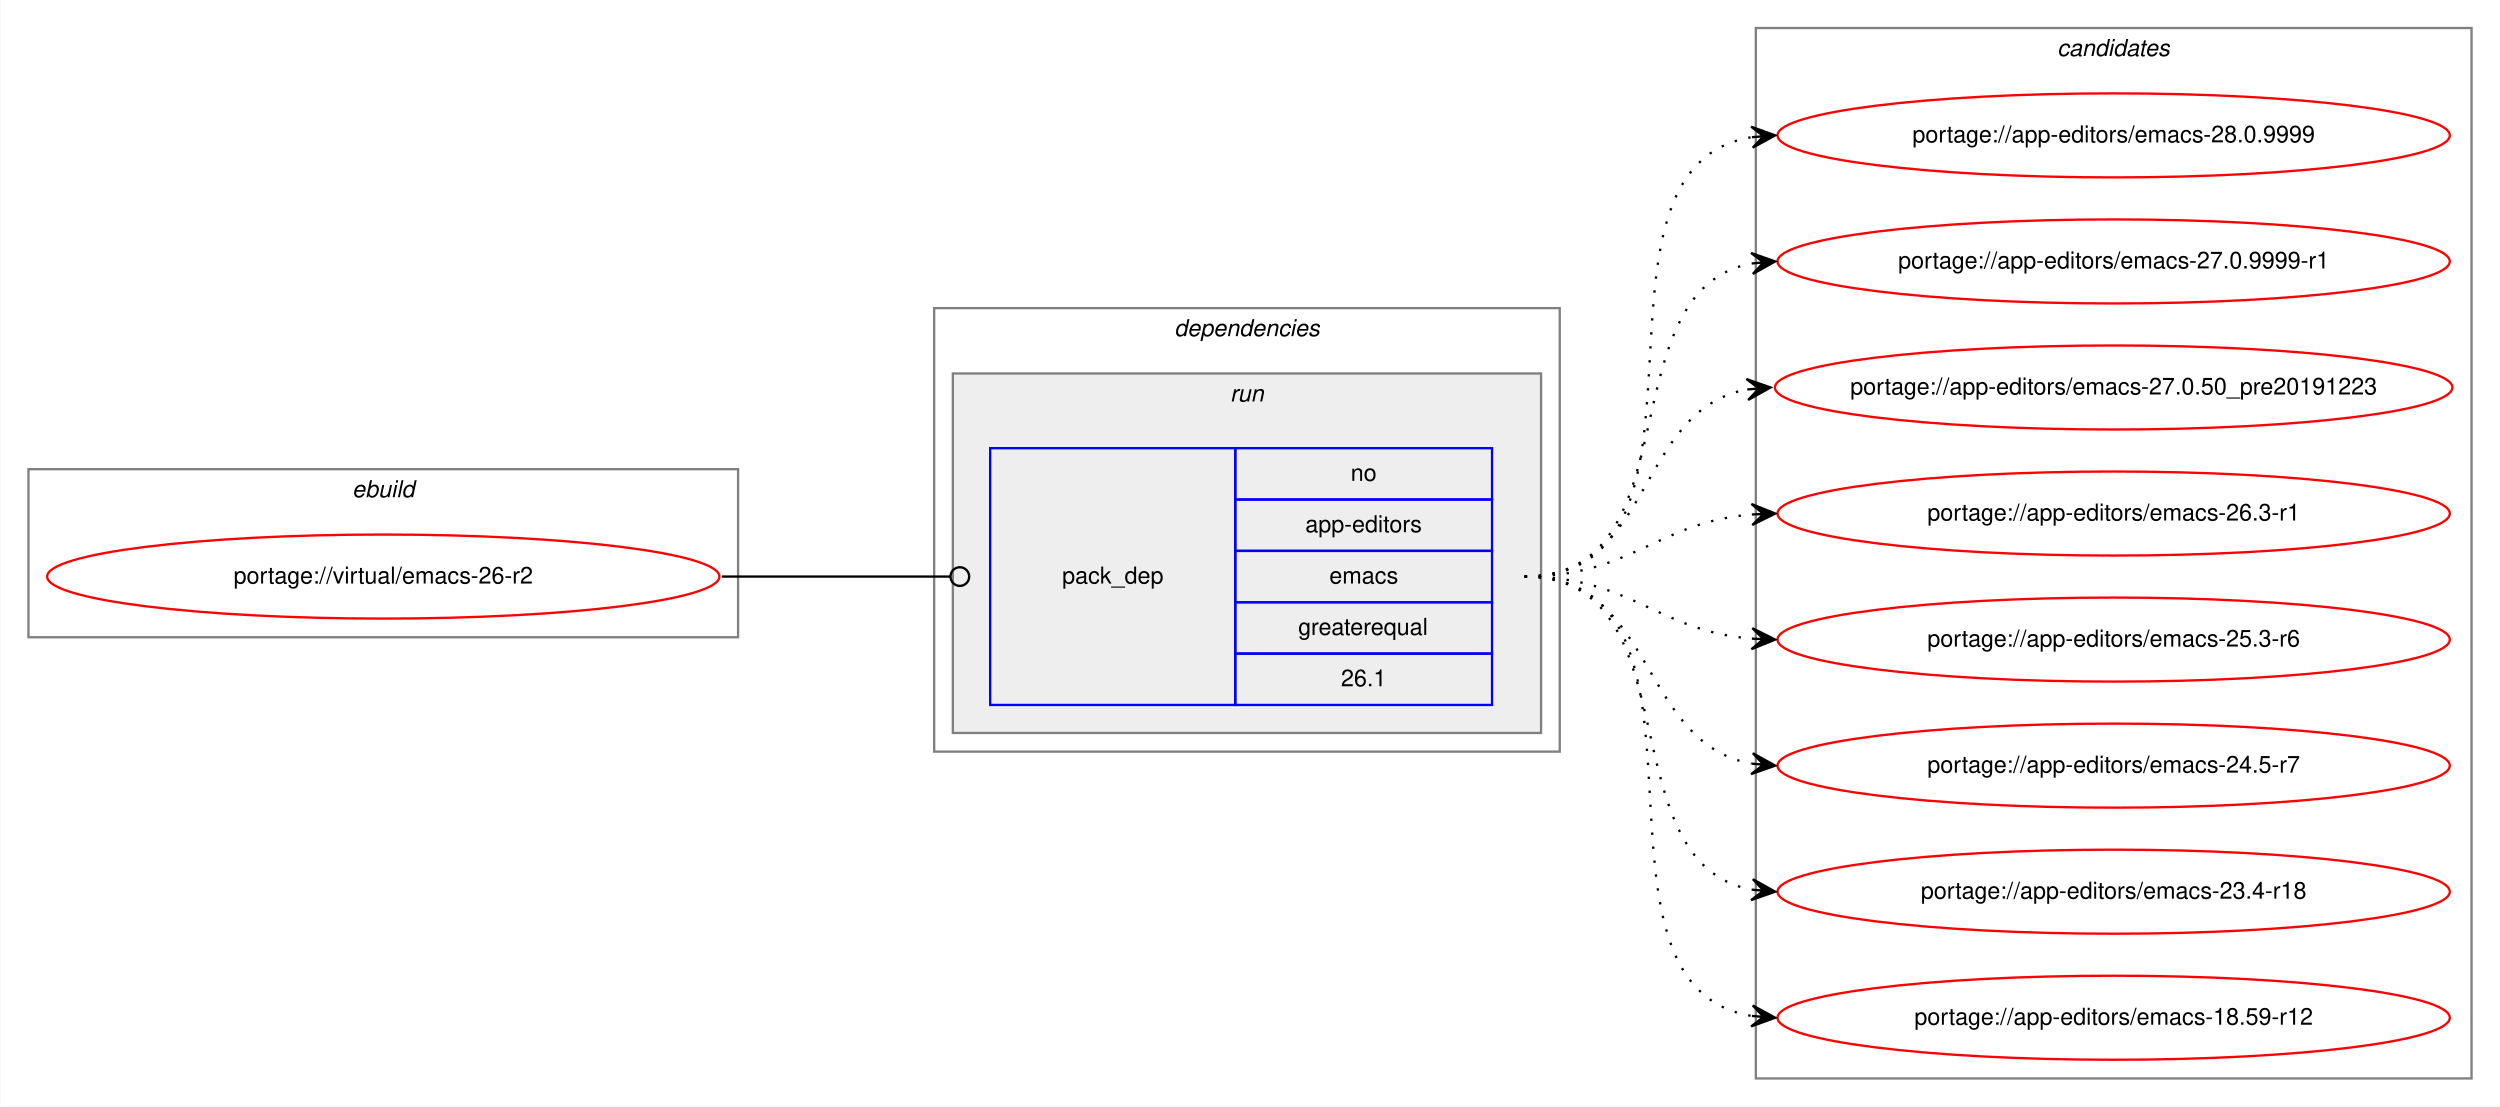
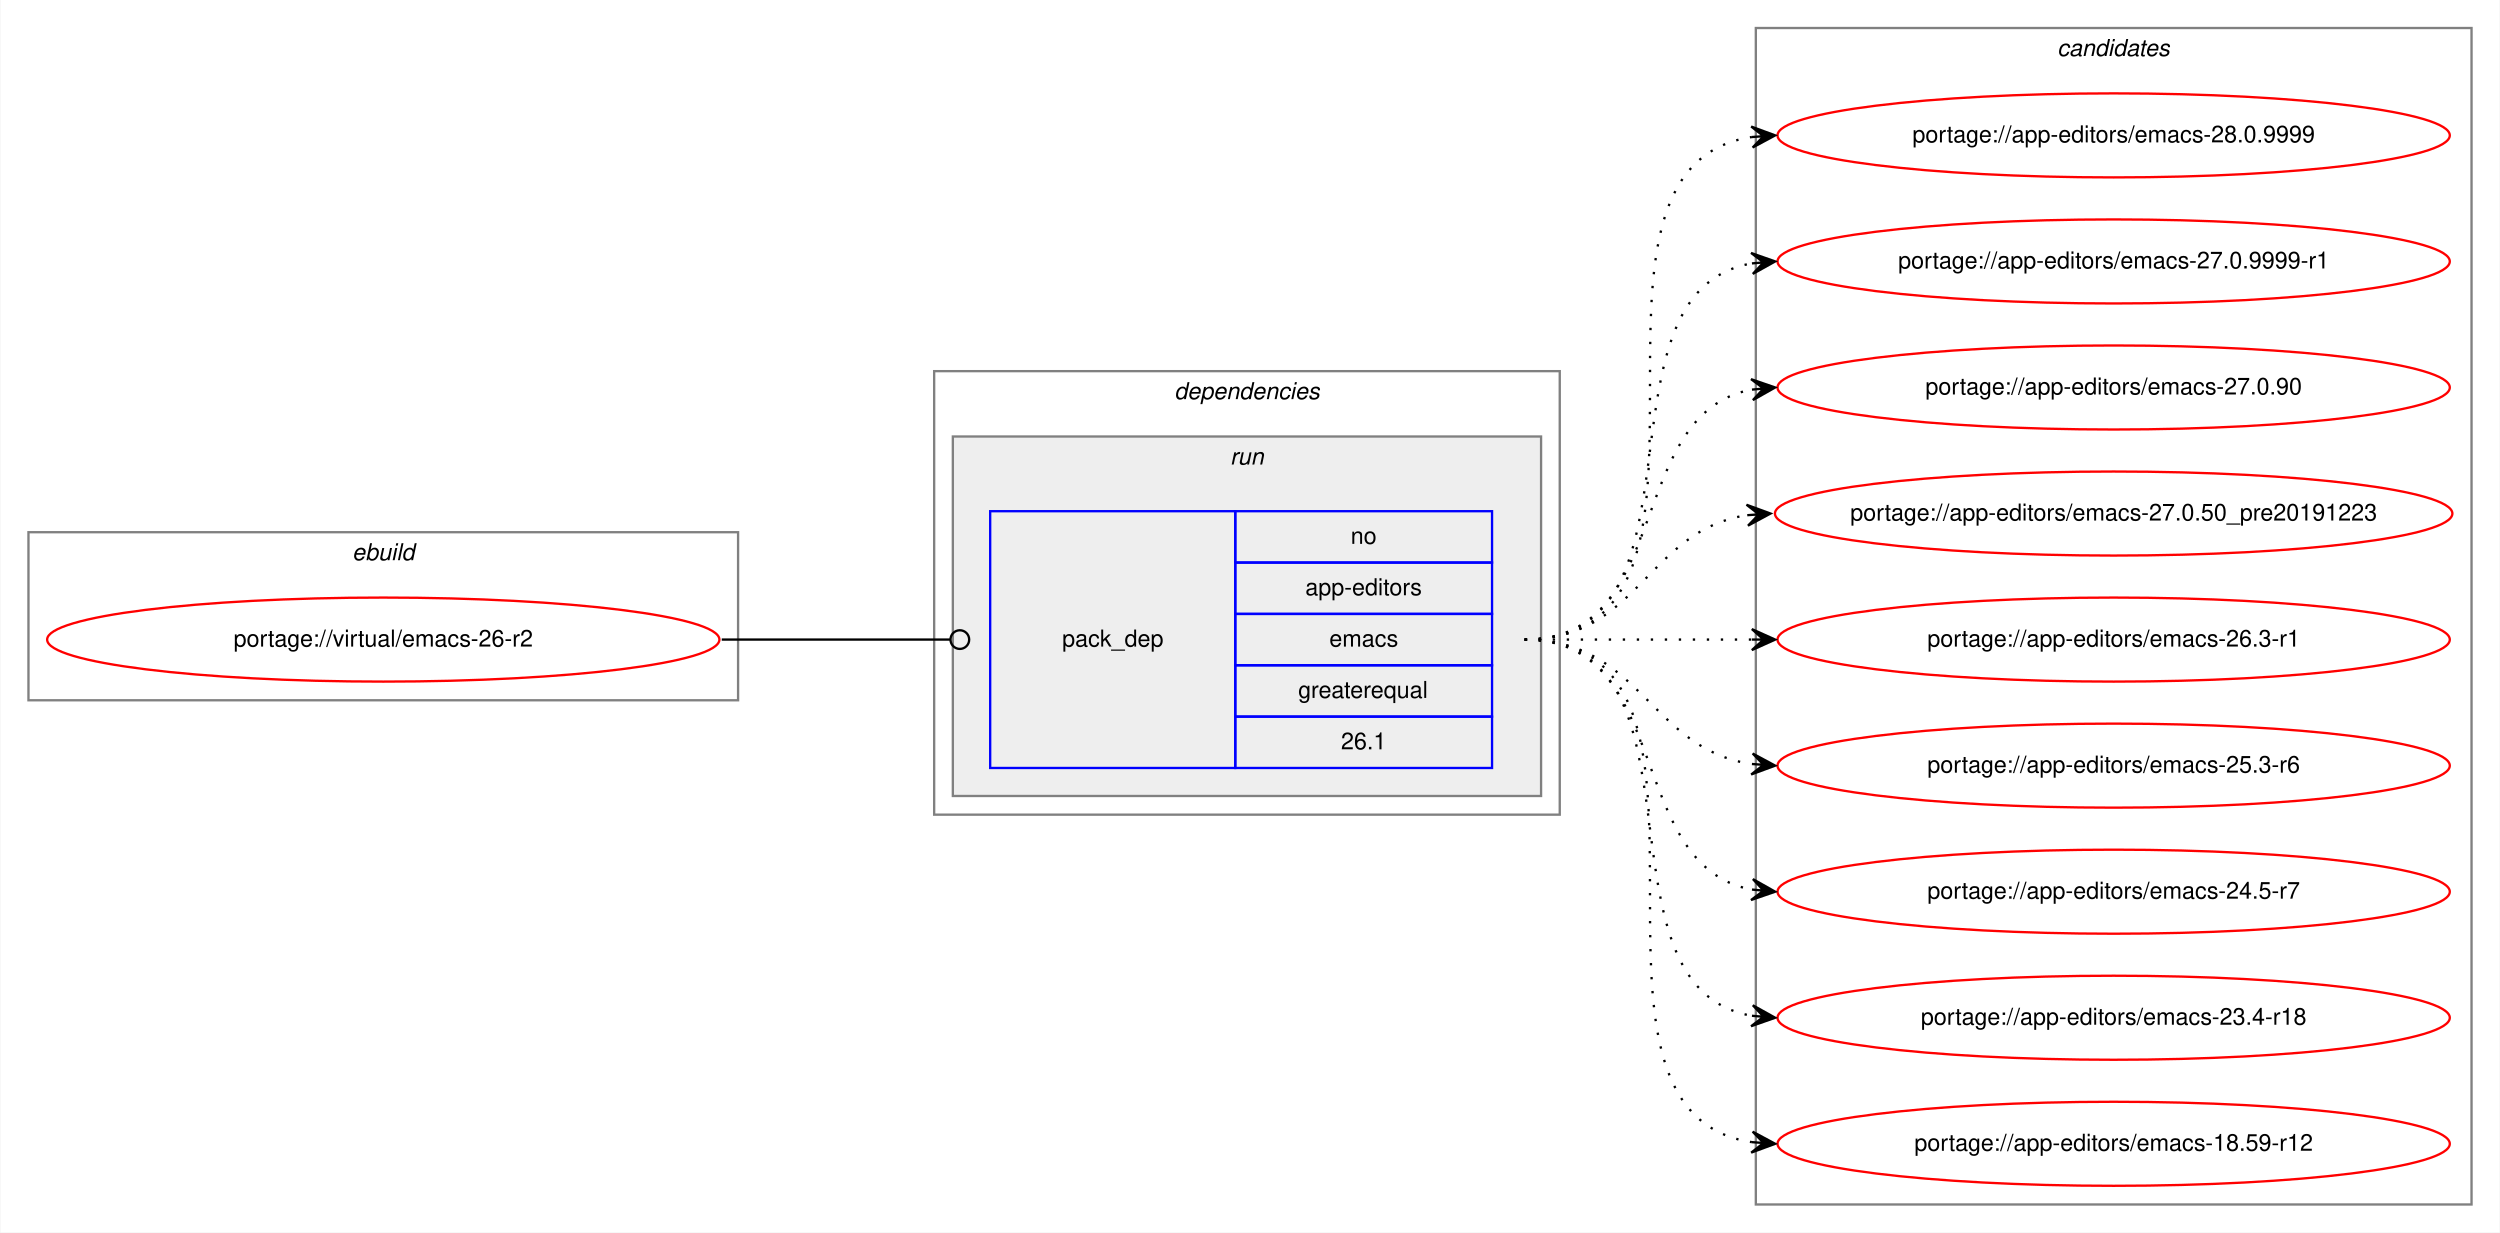
- <svg xmlns="http://www.w3.org/2000/svg" xmlns:xlink="http://www.w3.org/1999/xlink" width="1071pt" height="474pt" viewBox="0.00 0.00 1070.61 474.00">
-   <g id="graph0" class="graph" transform="scale(1 1) rotate(0) translate(4 470)">
-     <polygon fill="white" stroke="transparent" points="-4,4 -4,-470 1066.61,-470 1066.61,4 -4,4" />
+ <svg xmlns="http://www.w3.org/2000/svg" xmlns:xlink="http://www.w3.org/1999/xlink" width="1071pt" height="528pt" viewBox="0.00 0.00 1070.61 528.00">
+   <g id="graph0" class="graph" transform="scale(1 1) rotate(0) translate(4 524)">
+     <polygon fill="white" stroke="transparent" points="-4,4 -4,-524 1066.61,-524 1066.61,4 -4,4" />
    <g id="clust1" class="cluster">
-       <polygon fill="none" stroke="gray" points="8,-197 8,-269 312,-269 312,-197 8,-197" />
-       <text text-anchor="start" x="146.66" y="-257" font-family="Helvetica,sans-Serif" font-style="italic" font-size="10.00">ebuild</text>
+       <polygon fill="none" stroke="gray" points="8,-224 8,-296 312,-296 312,-224 8,-224" />
+       <text text-anchor="start" x="146.66" y="-284" font-family="Helvetica,sans-Serif" font-style="italic" font-size="10.00">ebuild</text>
    </g>
    <g id="clust2" class="cluster">
-       <polygon fill="none" stroke="gray" points="396,-148 396,-338 664,-338 664,-148 396,-148" />
-       <text text-anchor="start" x="498.88" y="-326" font-family="Helvetica,sans-Serif" font-style="italic" font-size="10.00">dependencies</text>
+       <polygon fill="none" stroke="gray" points="396,-175 396,-365 664,-365 664,-175 396,-175" />
+       <text text-anchor="start" x="498.88" y="-353" font-family="Helvetica,sans-Serif" font-style="italic" font-size="10.00">dependencies</text>
    </g>
    <g id="clust5" class="cluster">
-       <polygon fill="#eeeeee" stroke="gray" points="404,-156 404,-310 656,-310 656,-156 404,-156" />
-       <text text-anchor="start" x="522.78" y="-298" font-family="Helvetica,sans-Serif" font-style="italic" font-size="10.00">run</text>
+       <polygon fill="#eeeeee" stroke="gray" points="404,-183 404,-337 656,-337 656,-183 404,-183" />
+       <text text-anchor="start" x="522.78" y="-325" font-family="Helvetica,sans-Serif" font-style="italic" font-size="10.00">run</text>
    </g>
    <g id="clust7" class="cluster">
-       <polygon fill="none" stroke="gray" points="748,-8 748,-458 1054.61,-458 1054.61,-8 748,-8" />
-       <text text-anchor="start" x="877.13" y="-446" font-family="Helvetica,sans-Serif" font-style="italic" font-size="10.00">candidates</text>
+       <polygon fill="none" stroke="gray" points="748,-8 748,-512 1054.61,-512 1054.61,-8 748,-8" />
+       <text text-anchor="start" x="877.13" y="-500" font-family="Helvetica,sans-Serif" font-style="italic" font-size="10.00">candidates</text>
    </g>
    <g id="node1" class="node">
      <g id="a_node1">
        <a xlink:href="../virtual/emacs-26-r2.svg" xlink:title="portage://virtual/emacs-26-r2">
-           <ellipse fill="none" stroke="red" cx="160" cy="-223" rx="144" ry="18" />
-           <text text-anchor="middle" x="160" y="-220" font-family="Helvetica,sans-Serif" font-size="10.00">portage://virtual/emacs-26-r2</text>
+           <ellipse fill="none" stroke="red" cx="160" cy="-250" rx="144" ry="18" />
+           <text text-anchor="middle" x="160" y="-247" font-family="Helvetica,sans-Serif" font-size="10.00">portage://virtual/emacs-26-r2</text>
        </a>
      </g>
    </g>
    <g id="node2" class="node">
-       <polygon fill="none" stroke="blue" points="420,-168 420,-278 525,-278 525,-168 420,-168" />
-       <text text-anchor="start" x="450.82" y="-220" font-family="Helvetica,sans-Serif" font-size="10.00">pack_dep</text>
-       <polygon fill="none" stroke="blue" points="525,-256 525,-278 635,-278 635,-256 525,-256" />
-       <text text-anchor="start" x="574.44" y="-264" font-family="Helvetica,sans-Serif" font-size="10.00">no</text>
-       <polygon fill="none" stroke="blue" points="525,-234 525,-256 635,-256 635,-234 525,-234" />
-       <text text-anchor="start" x="555" y="-242" font-family="Helvetica,sans-Serif" font-size="10.00">app-editors</text>
-       <polygon fill="none" stroke="blue" points="525,-212 525,-234 635,-234 635,-212 525,-212" />
-       <text text-anchor="start" x="565.28" y="-220" font-family="Helvetica,sans-Serif" font-size="10.00">emacs</text>
-       <polygon fill="none" stroke="blue" points="525,-190 525,-212 635,-212 635,-190 525,-190" />
-       <text text-anchor="start" x="551.94" y="-198" font-family="Helvetica,sans-Serif" font-size="10.00">greaterequal</text>
-       <polygon fill="none" stroke="blue" points="525,-168 525,-190 635,-190 635,-168 525,-168" />
-       <text text-anchor="start" x="570.27" y="-176" font-family="Helvetica,sans-Serif" font-size="10.00">26.1</text>
+       <polygon fill="none" stroke="blue" points="420,-195 420,-305 525,-305 525,-195 420,-195" />
+       <text text-anchor="start" x="450.82" y="-247" font-family="Helvetica,sans-Serif" font-size="10.00">pack_dep</text>
+       <polygon fill="none" stroke="blue" points="525,-283 525,-305 635,-305 635,-283 525,-283" />
+       <text text-anchor="start" x="574.44" y="-291" font-family="Helvetica,sans-Serif" font-size="10.00">no</text>
+       <polygon fill="none" stroke="blue" points="525,-261 525,-283 635,-283 635,-261 525,-261" />
+       <text text-anchor="start" x="555" y="-269" font-family="Helvetica,sans-Serif" font-size="10.00">app-editors</text>
+       <polygon fill="none" stroke="blue" points="525,-239 525,-261 635,-261 635,-239 525,-239" />
+       <text text-anchor="start" x="565.28" y="-247" font-family="Helvetica,sans-Serif" font-size="10.00">emacs</text>
+       <polygon fill="none" stroke="blue" points="525,-217 525,-239 635,-239 635,-217 525,-217" />
+       <text text-anchor="start" x="551.94" y="-225" font-family="Helvetica,sans-Serif" font-size="10.00">greaterequal</text>
+       <polygon fill="none" stroke="blue" points="525,-195 525,-217 635,-217 635,-195 525,-195" />
+       <text text-anchor="start" x="570.27" y="-203" font-family="Helvetica,sans-Serif" font-size="10.00">26.1</text>
    </g>
    <g id="edge1" class="edge">
-       <path fill="none" stroke="black" d="M305,-223C349.26,-223 362.33,-223 402.82,-223" />
-       <ellipse fill="none" stroke="black" cx="407" cy="-223" rx="4" ry="4" />
+       <path fill="none" stroke="black" d="M305,-250C349.26,-250 362.33,-250 402.82,-250" />
+       <ellipse fill="none" stroke="black" cx="407" cy="-250" rx="4" ry="4" />
    </g>
    <g id="node3" class="node">
      <g id="a_node3">
        <a xlink:href="../app-editors/emacs-28.0.9999.svg" xlink:title="portage://app-editors/emacs-28.0.9999">
-           <ellipse fill="none" stroke="red" cx="901.3" cy="-412" rx="144" ry="18" />
-           <text text-anchor="middle" x="901.3" y="-409" font-family="Helvetica,sans-Serif" font-size="10.00">portage://app-editors/emacs-28.0.9999</text>
+           <ellipse fill="none" stroke="red" cx="901.3" cy="-466" rx="144" ry="18" />
+           <text text-anchor="middle" x="901.3" y="-463" font-family="Helvetica,sans-Serif" font-size="10.00">portage://app-editors/emacs-28.0.9999</text>
        </a>
      </g>
    </g>
    <g id="edge2" class="edge">
-       <path fill="none" stroke="black" stroke-dasharray="1,5" d="M649,-223C742.01,-223 665.83,-398.23 746.29,-411.24" />
-       <polygon fill="black" stroke="black" points="756.3,-412 745.99,-415.73 751.32,-411.62 746.33,-411.24 746.33,-411.24 746.33,-411.24 751.32,-411.62 746.67,-406.75 756.3,-412 756.3,-412" />
+       <path fill="none" stroke="black" stroke-dasharray="1,5" d="M649,-250C752.63,-250 655.99,-451.89 746.32,-465.3" />
+       <polygon fill="black" stroke="black" points="756.3,-466 746.02,-469.79 751.32,-465.65 746.33,-465.3 746.33,-465.3 746.33,-465.3 751.32,-465.65 746.64,-460.81 756.3,-466 756.3,-466" />
    </g>
    <g id="node4" class="node">
      <g id="a_node4">
        <a xlink:href="../app-editors/emacs-27.0.9999-r1.svg" xlink:title="portage://app-editors/emacs-27.0.9999-r1">
-           <ellipse fill="none" stroke="red" cx="901.3" cy="-358" rx="144" ry="18" />
-           <text text-anchor="middle" x="901.3" y="-355" font-family="Helvetica,sans-Serif" font-size="10.00">portage://app-editors/emacs-27.0.9999-r1</text>
+           <ellipse fill="none" stroke="red" cx="901.3" cy="-412" rx="144" ry="18" />
+           <text text-anchor="middle" x="901.3" y="-409" font-family="Helvetica,sans-Serif" font-size="10.00">portage://app-editors/emacs-27.0.9999-r1</text>
        </a>
      </g>
    </g>
    <g id="edge3" class="edge">
-       <path fill="none" stroke="black" stroke-dasharray="1,5" d="M649,-223C722.05,-223 683.7,-345.64 746.31,-357.14" />
-       <polygon fill="black" stroke="black" points="756.3,-358 745.96,-361.62 751.32,-357.57 746.34,-357.14 746.34,-357.14 746.34,-357.14 751.32,-357.57 746.73,-352.66 756.3,-358 756.3,-358" />
+       <path fill="none" stroke="black" stroke-dasharray="1,5" d="M649,-250C731.65,-250 675.28,-398.38 745.99,-411.13" />
+       <polygon fill="black" stroke="black" points="756.3,-412 745.96,-415.64 751.32,-411.58 746.34,-411.16 746.34,-411.16 746.34,-411.16 751.32,-411.58 746.72,-406.67 756.3,-412 756.3,-412" />
    </g>
    <g id="node5" class="node">
      <g id="a_node5">
+         <a xlink:href="../app-editors/emacs-27.0.90.svg" xlink:title="portage://app-editors/emacs-27.0.90">
+           <ellipse fill="none" stroke="red" cx="901.3" cy="-358" rx="144" ry="18" />
+           <text text-anchor="middle" x="901.3" y="-355" font-family="Helvetica,sans-Serif" font-size="10.00">portage://app-editors/emacs-27.0.90</text>
+         </a>
+       </g>
+     </g>
+     <g id="edge4" class="edge">
+       <path fill="none" stroke="black" stroke-dasharray="1,5" d="M649,-250C712.96,-250 691.42,-346.51 746.03,-357.07" />
+       <polygon fill="black" stroke="black" points="756.3,-358 745.94,-361.58 751.33,-357.55 746.35,-357.09 746.35,-357.09 746.35,-357.09 751.33,-357.55 746.75,-352.61 756.3,-358 756.3,-358" />
+     </g>
+     <g id="node6" class="node">
+       <g id="a_node6">
        <a xlink:href="../app-editors/emacs-27.0.50_pre20191223.svg" xlink:title="portage://app-editors/emacs-27.0.50_pre20191223">
          <ellipse fill="none" stroke="red" cx="901.3" cy="-304" rx="145.11" ry="18" />
          <text text-anchor="middle" x="901.3" y="-301" font-family="Helvetica,sans-Serif" font-size="10.00">portage://app-editors/emacs-27.0.50_pre20191223</text>
        </a>
      </g>
    </g>
-     <g id="edge4" class="edge">
-       <path fill="none" stroke="black" stroke-dasharray="1,5" d="M649,-223C704.47,-223 696.54,-294.49 744.34,-303.15" />
-       <polygon fill="black" stroke="black" points="754.3,-304 743.96,-307.63 749.32,-303.57 744.34,-303.15 744.34,-303.15 744.34,-303.15 749.32,-303.57 744.73,-298.66 754.3,-304 754.3,-304" />
+     <g id="edge5" class="edge">
+       <path fill="none" stroke="black" stroke-dasharray="1,5" d="M649,-250C698,-250 701.45,-296.87 744.22,-303.28" />
+       <polygon fill="black" stroke="black" points="754.3,-304 744.01,-307.77 749.32,-303.64 744.33,-303.29 744.33,-303.29 744.33,-303.29 749.32,-303.64 744.65,-298.8 754.3,-304 754.3,-304" />
    </g>
-     <g id="node6" class="node">
-       <g id="a_node6">
+     <g id="node7" class="node">
+       <g id="a_node7">
        <a xlink:href="../app-editors/emacs-26.3-r1.svg" xlink:title="portage://app-editors/emacs-26.3-r1">
          <ellipse fill="none" stroke="red" cx="901.3" cy="-250" rx="144" ry="18" />
          <text text-anchor="middle" x="901.3" y="-247" font-family="Helvetica,sans-Serif" font-size="10.00">portage://app-editors/emacs-26.3-r1</text>
        </a>
      </g>
    </g>
-     <g id="edge5" class="edge">
-       <path fill="none" stroke="black" stroke-dasharray="1,5" d="M649,-223C694.62,-223 705.62,-246.24 746.24,-249.6" />
-       <polygon fill="black" stroke="black" points="756.3,-250 746.13,-254.1 751.31,-249.8 746.31,-249.6 746.31,-249.6 746.31,-249.6 751.31,-249.8 746.49,-245.1 756.3,-250 756.3,-250" />
+     <g id="edge6" class="edge">
+       <path fill="none" stroke="black" stroke-dasharray="1,5" d="M649,-250C693.15,-250 706.65,-250 746.25,-250" />
+       <polygon fill="black" stroke="black" points="756.3,-250 746.3,-254.5 751.3,-250 746.3,-250 746.3,-250 746.3,-250 751.3,-250 746.3,-245.5 756.3,-250 756.3,-250" />
    </g>
-     <g id="node7" class="node">
-       <g id="a_node7">
+     <g id="node8" class="node">
+       <g id="a_node8">
        <a xlink:href="../app-editors/emacs-25.3-r6.svg" xlink:title="portage://app-editors/emacs-25.3-r6">
          <ellipse fill="none" stroke="red" cx="901.3" cy="-196" rx="144" ry="18" />
          <text text-anchor="middle" x="901.3" y="-193" font-family="Helvetica,sans-Serif" font-size="10.00">portage://app-editors/emacs-25.3-r6</text>
        </a>
      </g>
    </g>
-     <g id="edge6" class="edge">
-       <path fill="none" stroke="black" stroke-dasharray="1,5" d="M649,-223C694.62,-223 705.62,-199.76 746.24,-196.4" />
-       <polygon fill="black" stroke="black" points="756.3,-196 746.49,-200.9 751.31,-196.2 746.31,-196.4 746.31,-196.4 746.31,-196.4 751.31,-196.2 746.13,-191.9 756.3,-196 756.3,-196" />
+     <g id="edge7" class="edge">
+       <path fill="none" stroke="black" stroke-dasharray="1,5" d="M649,-250C698.74,-250 702.6,-203.13 746.06,-196.72" />
+       <polygon fill="black" stroke="black" points="756.3,-196 746.65,-201.19 751.32,-196.35 746.33,-196.7 746.33,-196.7 746.33,-196.7 751.32,-196.35 746.01,-192.21 756.3,-196 756.3,-196" />
    </g>
-     <g id="node8" class="node">
-       <g id="a_node8">
+     <g id="node9" class="node">
+       <g id="a_node9">
        <a xlink:href="../app-editors/emacs-24.5-r7.svg" xlink:title="portage://app-editors/emacs-24.5-r7">
          <ellipse fill="none" stroke="red" cx="901.3" cy="-142" rx="144" ry="18" />
          <text text-anchor="middle" x="901.3" y="-139" font-family="Helvetica,sans-Serif" font-size="10.00">portage://app-editors/emacs-24.5-r7</text>
        </a>
      </g>
    </g>
-     <g id="edge7" class="edge">
-       <path fill="none" stroke="black" stroke-dasharray="1,5" d="M649,-223C705.14,-223 697.77,-151.51 746.21,-142.85" />
-       <polygon fill="black" stroke="black" points="756.3,-142 746.72,-147.33 751.32,-142.42 746.34,-142.84 746.34,-142.84 746.34,-142.84 751.32,-142.42 745.96,-138.36 756.3,-142 756.3,-142" />
+     <g id="edge8" class="edge">
+       <path fill="none" stroke="black" stroke-dasharray="1,5" d="M649,-250C712.96,-250 691.42,-153.49 746.03,-142.93" />
+       <polygon fill="black" stroke="black" points="756.3,-142 746.75,-147.39 751.33,-142.45 746.35,-142.91 746.35,-142.91 746.35,-142.91 751.33,-142.45 745.94,-138.42 756.3,-142 756.3,-142" />
    </g>
-     <g id="node9" class="node">
-       <g id="a_node9">
+     <g id="node10" class="node">
+       <g id="a_node10">
        <a xlink:href="../app-editors/emacs-23.4-r18.svg" xlink:title="portage://app-editors/emacs-23.4-r18">
          <ellipse fill="none" stroke="red" cx="901.3" cy="-88" rx="144" ry="18" />
          <text text-anchor="middle" x="901.3" y="-85" font-family="Helvetica,sans-Serif" font-size="10.00">portage://app-editors/emacs-23.4-r18</text>
        </a>
      </g>
    </g>
-     <g id="edge8" class="edge">
-       <path fill="none" stroke="black" stroke-dasharray="1,5" d="M649,-223C722.05,-223 683.7,-100.36 746.31,-88.86" />
-       <polygon fill="black" stroke="black" points="756.3,-88 746.73,-93.34 751.32,-88.43 746.34,-88.86 746.34,-88.86 746.34,-88.86 751.32,-88.43 745.96,-84.38 756.3,-88 756.3,-88" />
+     <g id="edge9" class="edge">
+       <path fill="none" stroke="black" stroke-dasharray="1,5" d="M649,-250C731.65,-250 675.28,-101.62 745.99,-88.87" />
+       <polygon fill="black" stroke="black" points="756.3,-88 746.72,-93.33 751.32,-88.42 746.34,-88.84 746.34,-88.84 746.34,-88.84 751.32,-88.42 745.96,-84.36 756.3,-88 756.3,-88" />
    </g>
-     <g id="node10" class="node">
-       <g id="a_node10">
+     <g id="node11" class="node">
+       <g id="a_node11">
        <a xlink:href="../app-editors/emacs-18.59-r12.svg" xlink:title="portage://app-editors/emacs-18.59-r12">
          <ellipse fill="none" stroke="red" cx="901.3" cy="-34" rx="144" ry="18" />
          <text text-anchor="middle" x="901.3" y="-31" font-family="Helvetica,sans-Serif" font-size="10.00">portage://app-editors/emacs-18.59-r12</text>
        </a>
      </g>
    </g>
-     <g id="edge9" class="edge">
-       <path fill="none" stroke="black" stroke-dasharray="1,5" d="M649,-223C742.01,-223 665.83,-47.77 746.29,-34.76" />
-       <polygon fill="black" stroke="black" points="756.3,-34 746.67,-39.25 751.32,-34.38 746.33,-34.76 746.33,-34.76 746.33,-34.76 751.32,-34.38 745.99,-30.27 756.3,-34 756.3,-34" />
+     <g id="edge10" class="edge">
+       <path fill="none" stroke="black" stroke-dasharray="1,5" d="M649,-250C752.63,-250 655.99,-48.11 746.32,-34.7" />
+       <polygon fill="black" stroke="black" points="756.3,-34 746.64,-39.19 751.32,-34.35 746.33,-34.7 746.33,-34.7 746.33,-34.7 751.32,-34.35 746.02,-30.21 756.3,-34 756.3,-34" />
    </g>
  </g>
</svg>
